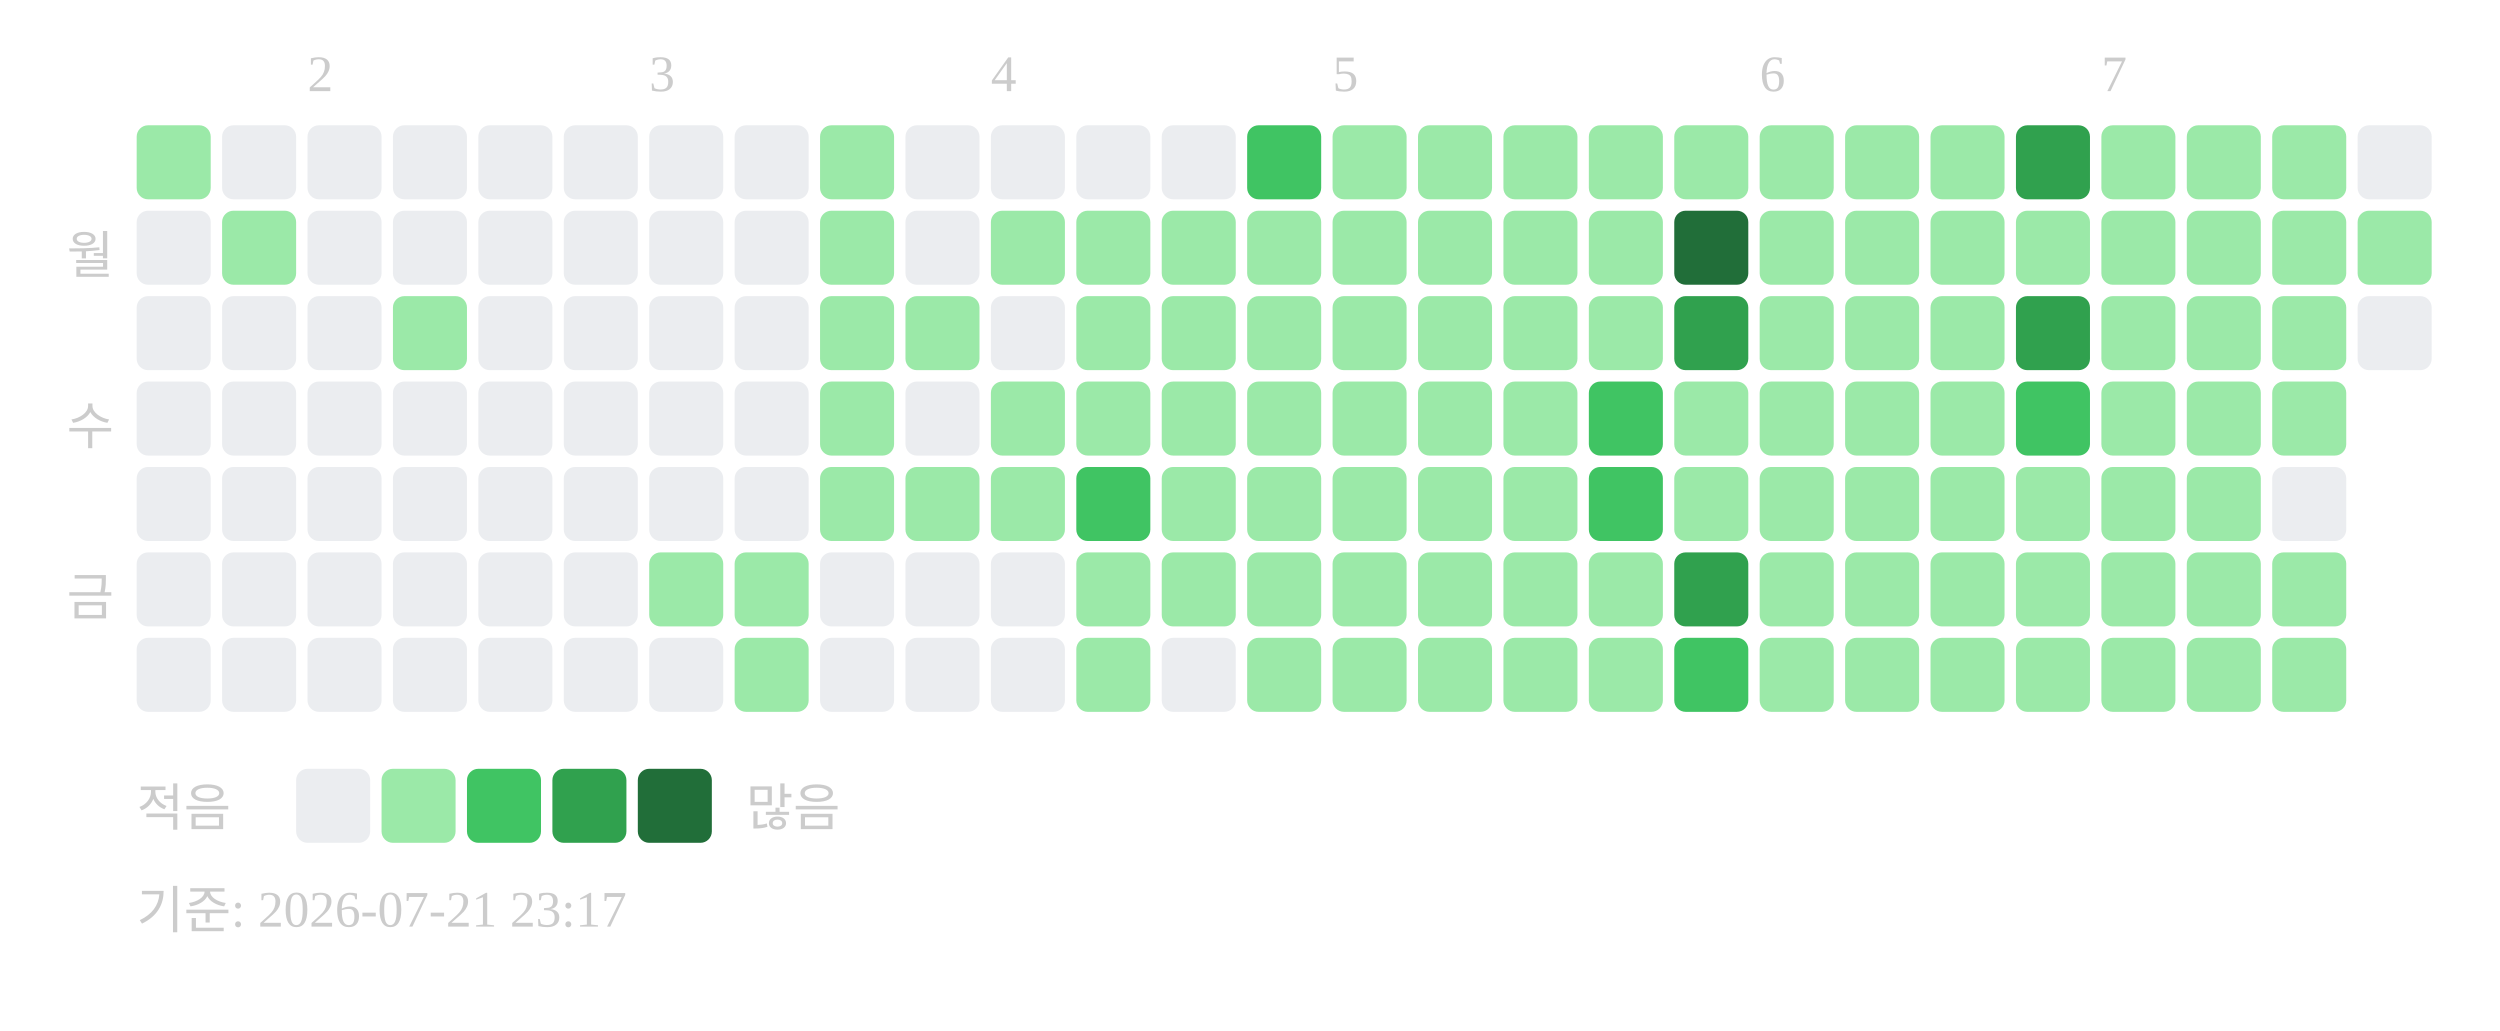
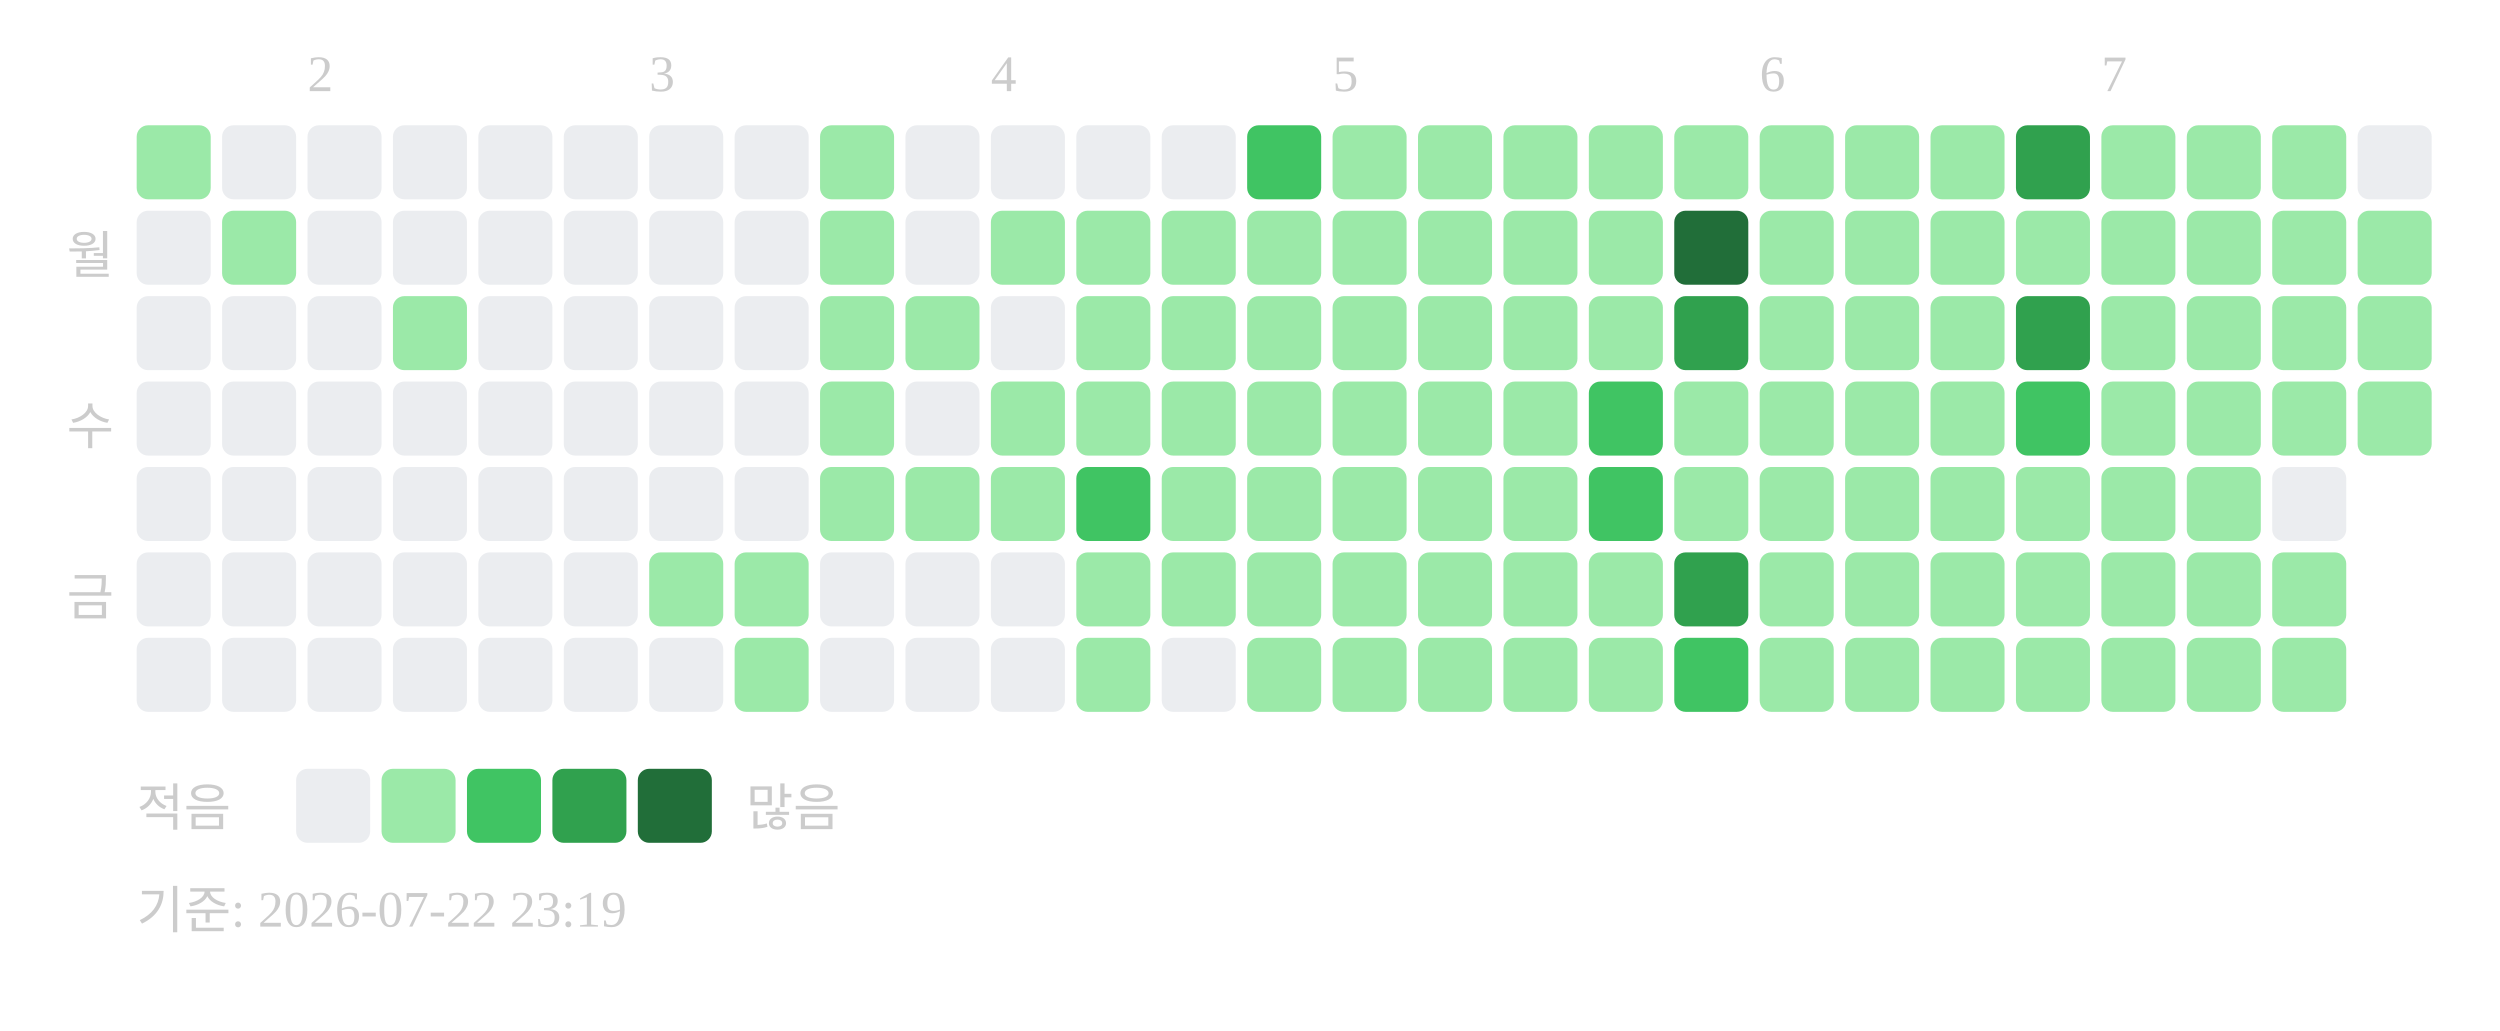
<svg xmlns="http://www.w3.org/2000/svg" width="439" height="181">
  <text x="54" y="16" font-size="9" fill="#cccccc">2</text>
  <text x="114" y="16" font-size="9" fill="#cccccc">3</text>
  <text x="174" y="16" font-size="9" fill="#cccccc">4</text>
  <text x="234" y="16" font-size="9" fill="#cccccc">5</text>
  <text x="309" y="16" font-size="9" fill="#cccccc">6</text>
  <text x="369" y="16" font-size="9" fill="#cccccc">7</text>
  <text x="20" y="48" text-anchor="end" font-size="9" fill="#cccccc">월</text>
  <text x="20" y="78" text-anchor="end" font-size="9" fill="#cccccc">수</text>
  <text x="20" y="108" text-anchor="end" font-size="9" fill="#cccccc">금</text>
  <rect x="24" y="22" width="13" height="13" rx="2" fill="#9be9a8" />
  <rect x="24" y="37" width="13" height="13" rx="2" fill="#ebedf0" />
  <rect x="24" y="52" width="13" height="13" rx="2" fill="#ebedf0" />
  <rect x="24" y="67" width="13" height="13" rx="2" fill="#ebedf0" />
  <rect x="24" y="82" width="13" height="13" rx="2" fill="#ebedf0" />
  <rect x="24" y="97" width="13" height="13" rx="2" fill="#ebedf0" />
  <rect x="24" y="112" width="13" height="13" rx="2" fill="#ebedf0" />
  <rect x="39" y="22" width="13" height="13" rx="2" fill="#ebedf0" />
  <rect x="39" y="37" width="13" height="13" rx="2" fill="#9be9a8" />
  <rect x="39" y="52" width="13" height="13" rx="2" fill="#ebedf0" />
  <rect x="39" y="67" width="13" height="13" rx="2" fill="#ebedf0" />
  <rect x="39" y="82" width="13" height="13" rx="2" fill="#ebedf0" />
  <rect x="39" y="97" width="13" height="13" rx="2" fill="#ebedf0" />
  <rect x="39" y="112" width="13" height="13" rx="2" fill="#ebedf0" />
  <rect x="54" y="22" width="13" height="13" rx="2" fill="#ebedf0" />
  <rect x="54" y="37" width="13" height="13" rx="2" fill="#ebedf0" />
  <rect x="54" y="52" width="13" height="13" rx="2" fill="#ebedf0" />
  <rect x="54" y="67" width="13" height="13" rx="2" fill="#ebedf0" />
  <rect x="54" y="82" width="13" height="13" rx="2" fill="#ebedf0" />
  <rect x="54" y="97" width="13" height="13" rx="2" fill="#ebedf0" />
  <rect x="54" y="112" width="13" height="13" rx="2" fill="#ebedf0" />
  <rect x="69" y="22" width="13" height="13" rx="2" fill="#ebedf0" />
  <rect x="69" y="37" width="13" height="13" rx="2" fill="#ebedf0" />
  <rect x="69" y="52" width="13" height="13" rx="2" fill="#9be9a8" />
  <rect x="69" y="67" width="13" height="13" rx="2" fill="#ebedf0" />
  <rect x="69" y="82" width="13" height="13" rx="2" fill="#ebedf0" />
  <rect x="69" y="97" width="13" height="13" rx="2" fill="#ebedf0" />
  <rect x="69" y="112" width="13" height="13" rx="2" fill="#ebedf0" />
  <rect x="84" y="22" width="13" height="13" rx="2" fill="#ebedf0" />
  <rect x="84" y="37" width="13" height="13" rx="2" fill="#ebedf0" />
  <rect x="84" y="52" width="13" height="13" rx="2" fill="#ebedf0" />
  <rect x="84" y="67" width="13" height="13" rx="2" fill="#ebedf0" />
  <rect x="84" y="82" width="13" height="13" rx="2" fill="#ebedf0" />
  <rect x="84" y="97" width="13" height="13" rx="2" fill="#ebedf0" />
  <rect x="84" y="112" width="13" height="13" rx="2" fill="#ebedf0" />
  <rect x="99" y="22" width="13" height="13" rx="2" fill="#ebedf0" />
  <rect x="99" y="37" width="13" height="13" rx="2" fill="#ebedf0" />
  <rect x="99" y="52" width="13" height="13" rx="2" fill="#ebedf0" />
  <rect x="99" y="67" width="13" height="13" rx="2" fill="#ebedf0" />
  <rect x="99" y="82" width="13" height="13" rx="2" fill="#ebedf0" />
  <rect x="99" y="97" width="13" height="13" rx="2" fill="#ebedf0" />
  <rect x="99" y="112" width="13" height="13" rx="2" fill="#ebedf0" />
  <rect x="114" y="22" width="13" height="13" rx="2" fill="#ebedf0" />
  <rect x="114" y="37" width="13" height="13" rx="2" fill="#ebedf0" />
  <rect x="114" y="52" width="13" height="13" rx="2" fill="#ebedf0" />
  <rect x="114" y="67" width="13" height="13" rx="2" fill="#ebedf0" />
  <rect x="114" y="82" width="13" height="13" rx="2" fill="#ebedf0" />
  <rect x="114" y="97" width="13" height="13" rx="2" fill="#9be9a8" />
  <rect x="114" y="112" width="13" height="13" rx="2" fill="#ebedf0" />
  <rect x="129" y="22" width="13" height="13" rx="2" fill="#ebedf0" />
  <rect x="129" y="37" width="13" height="13" rx="2" fill="#ebedf0" />
  <rect x="129" y="52" width="13" height="13" rx="2" fill="#ebedf0" />
  <rect x="129" y="67" width="13" height="13" rx="2" fill="#ebedf0" />
  <rect x="129" y="82" width="13" height="13" rx="2" fill="#ebedf0" />
  <rect x="129" y="97" width="13" height="13" rx="2" fill="#9be9a8" />
  <rect x="129" y="112" width="13" height="13" rx="2" fill="#9be9a8" />
  <rect x="144" y="22" width="13" height="13" rx="2" fill="#9be9a8" />
  <rect x="144" y="37" width="13" height="13" rx="2" fill="#9be9a8" />
  <rect x="144" y="52" width="13" height="13" rx="2" fill="#9be9a8" />
  <rect x="144" y="67" width="13" height="13" rx="2" fill="#9be9a8" />
  <rect x="144" y="82" width="13" height="13" rx="2" fill="#9be9a8" />
  <rect x="144" y="97" width="13" height="13" rx="2" fill="#ebedf0" />
  <rect x="144" y="112" width="13" height="13" rx="2" fill="#ebedf0" />
  <rect x="159" y="22" width="13" height="13" rx="2" fill="#ebedf0" />
  <rect x="159" y="37" width="13" height="13" rx="2" fill="#ebedf0" />
  <rect x="159" y="52" width="13" height="13" rx="2" fill="#9be9a8" />
  <rect x="159" y="67" width="13" height="13" rx="2" fill="#ebedf0" />
  <rect x="159" y="82" width="13" height="13" rx="2" fill="#9be9a8" />
  <rect x="159" y="97" width="13" height="13" rx="2" fill="#ebedf0" />
  <rect x="159" y="112" width="13" height="13" rx="2" fill="#ebedf0" />
  <rect x="174" y="22" width="13" height="13" rx="2" fill="#ebedf0" />
  <rect x="174" y="37" width="13" height="13" rx="2" fill="#9be9a8" />
  <rect x="174" y="52" width="13" height="13" rx="2" fill="#ebedf0" />
  <rect x="174" y="67" width="13" height="13" rx="2" fill="#9be9a8" />
  <rect x="174" y="82" width="13" height="13" rx="2" fill="#9be9a8" />
  <rect x="174" y="97" width="13" height="13" rx="2" fill="#ebedf0" />
  <rect x="174" y="112" width="13" height="13" rx="2" fill="#ebedf0" />
  <rect x="189" y="22" width="13" height="13" rx="2" fill="#ebedf0" />
  <rect x="189" y="37" width="13" height="13" rx="2" fill="#9be9a8" />
  <rect x="189" y="52" width="13" height="13" rx="2" fill="#9be9a8" />
  <rect x="189" y="67" width="13" height="13" rx="2" fill="#9be9a8" />
  <rect x="189" y="82" width="13" height="13" rx="2" fill="#40c463" />
  <rect x="189" y="97" width="13" height="13" rx="2" fill="#9be9a8" />
  <rect x="189" y="112" width="13" height="13" rx="2" fill="#9be9a8" />
  <rect x="204" y="22" width="13" height="13" rx="2" fill="#ebedf0" />
  <rect x="204" y="37" width="13" height="13" rx="2" fill="#9be9a8" />
  <rect x="204" y="52" width="13" height="13" rx="2" fill="#9be9a8" />
  <rect x="204" y="67" width="13" height="13" rx="2" fill="#9be9a8" />
  <rect x="204" y="82" width="13" height="13" rx="2" fill="#9be9a8" />
  <rect x="204" y="97" width="13" height="13" rx="2" fill="#9be9a8" />
  <rect x="204" y="112" width="13" height="13" rx="2" fill="#ebedf0" />
  <rect x="219" y="22" width="13" height="13" rx="2" fill="#40c463" />
  <rect x="219" y="37" width="13" height="13" rx="2" fill="#9be9a8" />
  <rect x="219" y="52" width="13" height="13" rx="2" fill="#9be9a8" />
  <rect x="219" y="67" width="13" height="13" rx="2" fill="#9be9a8" />
  <rect x="219" y="82" width="13" height="13" rx="2" fill="#9be9a8" />
  <rect x="219" y="97" width="13" height="13" rx="2" fill="#9be9a8" />
  <rect x="219" y="112" width="13" height="13" rx="2" fill="#9be9a8" />
  <rect x="234" y="22" width="13" height="13" rx="2" fill="#9be9a8" />
  <rect x="234" y="37" width="13" height="13" rx="2" fill="#9be9a8" />
  <rect x="234" y="52" width="13" height="13" rx="2" fill="#9be9a8" />
  <rect x="234" y="67" width="13" height="13" rx="2" fill="#9be9a8" />
  <rect x="234" y="82" width="13" height="13" rx="2" fill="#9be9a8" />
  <rect x="234" y="97" width="13" height="13" rx="2" fill="#9be9a8" />
  <rect x="234" y="112" width="13" height="13" rx="2" fill="#9be9a8" />
  <rect x="249" y="22" width="13" height="13" rx="2" fill="#9be9a8" />
  <rect x="249" y="37" width="13" height="13" rx="2" fill="#9be9a8" />
  <rect x="249" y="52" width="13" height="13" rx="2" fill="#9be9a8" />
  <rect x="249" y="67" width="13" height="13" rx="2" fill="#9be9a8" />
  <rect x="249" y="82" width="13" height="13" rx="2" fill="#9be9a8" />
  <rect x="249" y="97" width="13" height="13" rx="2" fill="#9be9a8" />
  <rect x="249" y="112" width="13" height="13" rx="2" fill="#9be9a8" />
  <rect x="264" y="22" width="13" height="13" rx="2" fill="#9be9a8" />
  <rect x="264" y="37" width="13" height="13" rx="2" fill="#9be9a8" />
  <rect x="264" y="52" width="13" height="13" rx="2" fill="#9be9a8" />
  <rect x="264" y="67" width="13" height="13" rx="2" fill="#9be9a8" />
  <rect x="264" y="82" width="13" height="13" rx="2" fill="#9be9a8" />
  <rect x="264" y="97" width="13" height="13" rx="2" fill="#9be9a8" />
  <rect x="264" y="112" width="13" height="13" rx="2" fill="#9be9a8" />
  <rect x="279" y="22" width="13" height="13" rx="2" fill="#9be9a8" />
  <rect x="279" y="37" width="13" height="13" rx="2" fill="#9be9a8" />
  <rect x="279" y="52" width="13" height="13" rx="2" fill="#9be9a8" />
  <rect x="279" y="67" width="13" height="13" rx="2" fill="#40c463" />
  <rect x="279" y="82" width="13" height="13" rx="2" fill="#40c463" />
  <rect x="279" y="97" width="13" height="13" rx="2" fill="#9be9a8" />
  <rect x="279" y="112" width="13" height="13" rx="2" fill="#9be9a8" />
  <rect x="294" y="22" width="13" height="13" rx="2" fill="#9be9a8" />
  <rect x="294" y="37" width="13" height="13" rx="2" fill="#216e39" />
  <rect x="294" y="52" width="13" height="13" rx="2" fill="#30a14e" />
  <rect x="294" y="67" width="13" height="13" rx="2" fill="#9be9a8" />
  <rect x="294" y="82" width="13" height="13" rx="2" fill="#9be9a8" />
  <rect x="294" y="97" width="13" height="13" rx="2" fill="#30a14e" />
  <rect x="294" y="112" width="13" height="13" rx="2" fill="#40c463" />
  <rect x="309" y="22" width="13" height="13" rx="2" fill="#9be9a8" />
  <rect x="309" y="37" width="13" height="13" rx="2" fill="#9be9a8" />
  <rect x="309" y="52" width="13" height="13" rx="2" fill="#9be9a8" />
  <rect x="309" y="67" width="13" height="13" rx="2" fill="#9be9a8" />
  <rect x="309" y="82" width="13" height="13" rx="2" fill="#9be9a8" />
  <rect x="309" y="97" width="13" height="13" rx="2" fill="#9be9a8" />
  <rect x="309" y="112" width="13" height="13" rx="2" fill="#9be9a8" />
  <rect x="324" y="22" width="13" height="13" rx="2" fill="#9be9a8" />
  <rect x="324" y="37" width="13" height="13" rx="2" fill="#9be9a8" />
  <rect x="324" y="52" width="13" height="13" rx="2" fill="#9be9a8" />
  <rect x="324" y="67" width="13" height="13" rx="2" fill="#9be9a8" />
  <rect x="324" y="82" width="13" height="13" rx="2" fill="#9be9a8" />
  <rect x="324" y="97" width="13" height="13" rx="2" fill="#9be9a8" />
  <rect x="324" y="112" width="13" height="13" rx="2" fill="#9be9a8" />
  <rect x="339" y="22" width="13" height="13" rx="2" fill="#9be9a8" />
  <rect x="339" y="37" width="13" height="13" rx="2" fill="#9be9a8" />
  <rect x="339" y="52" width="13" height="13" rx="2" fill="#9be9a8" />
  <rect x="339" y="67" width="13" height="13" rx="2" fill="#9be9a8" />
  <rect x="339" y="82" width="13" height="13" rx="2" fill="#9be9a8" />
  <rect x="339" y="97" width="13" height="13" rx="2" fill="#9be9a8" />
  <rect x="339" y="112" width="13" height="13" rx="2" fill="#9be9a8" />
  <rect x="354" y="22" width="13" height="13" rx="2" fill="#30a14e" />
  <rect x="354" y="37" width="13" height="13" rx="2" fill="#9be9a8" />
  <rect x="354" y="52" width="13" height="13" rx="2" fill="#30a14e" />
  <rect x="354" y="67" width="13" height="13" rx="2" fill="#40c463" />
  <rect x="354" y="82" width="13" height="13" rx="2" fill="#9be9a8" />
  <rect x="354" y="97" width="13" height="13" rx="2" fill="#9be9a8" />
  <rect x="354" y="112" width="13" height="13" rx="2" fill="#9be9a8" />
  <rect x="369" y="22" width="13" height="13" rx="2" fill="#9be9a8" />
  <rect x="369" y="37" width="13" height="13" rx="2" fill="#9be9a8" />
  <rect x="369" y="52" width="13" height="13" rx="2" fill="#9be9a8" />
  <rect x="369" y="67" width="13" height="13" rx="2" fill="#9be9a8" />
  <rect x="369" y="82" width="13" height="13" rx="2" fill="#9be9a8" />
  <rect x="369" y="97" width="13" height="13" rx="2" fill="#9be9a8" />
  <rect x="369" y="112" width="13" height="13" rx="2" fill="#9be9a8" />
  <rect x="384" y="22" width="13" height="13" rx="2" fill="#9be9a8" />
  <rect x="384" y="37" width="13" height="13" rx="2" fill="#9be9a8" />
  <rect x="384" y="52" width="13" height="13" rx="2" fill="#9be9a8" />
  <rect x="384" y="67" width="13" height="13" rx="2" fill="#9be9a8" />
  <rect x="384" y="82" width="13" height="13" rx="2" fill="#9be9a8" />
  <rect x="384" y="97" width="13" height="13" rx="2" fill="#9be9a8" />
  <rect x="384" y="112" width="13" height="13" rx="2" fill="#9be9a8" />
  <rect x="399" y="22" width="13" height="13" rx="2" fill="#9be9a8" />
  <rect x="399" y="37" width="13" height="13" rx="2" fill="#9be9a8" />
  <rect x="399" y="52" width="13" height="13" rx="2" fill="#9be9a8" />
  <rect x="399" y="67" width="13" height="13" rx="2" fill="#9be9a8" />
  <rect x="399" y="82" width="13" height="13" rx="2" fill="#ebedf0" />
  <rect x="399" y="97" width="13" height="13" rx="2" fill="#9be9a8" />
  <rect x="399" y="112" width="13" height="13" rx="2" fill="#9be9a8" />
  <rect x="414" y="22" width="13" height="13" rx="2" fill="#ebedf0" />
  <rect x="414" y="37" width="13" height="13" rx="2" fill="#9be9a8" />
-   <rect x="414" y="52" width="13" height="13" rx="2" fill="#ebedf0" />
+   <rect x="414" y="52" width="13" height="13" rx="2" fill="#9be9a8" />
+   <rect x="414" y="67" width="13" height="13" rx="2" fill="#9be9a8" />
  <text x="24" y="145" font-size="9" fill="#cccccc">적음</text>
  <rect x="52" y="135" width="13" height="13" rx="2" fill="#ebedf0" />
  <rect x="67" y="135" width="13" height="13" rx="2" fill="#9be9a8" />
  <rect x="82" y="135" width="13" height="13" rx="2" fill="#40c463" />
  <rect x="97" y="135" width="13" height="13" rx="2" fill="#30a14e" />
  <rect x="112" y="135" width="13" height="13" rx="2" fill="#216e39" />
  <text x="131" y="145" font-size="9" fill="#cccccc">많음</text>
-   <text x="24" y="163" font-size="9" fill="#cccccc">기준: 2026-07-21 23:17</text>
+   <text x="24" y="163" font-size="9" fill="#cccccc">기준: 2026-07-22 23:19</text>
</svg>
